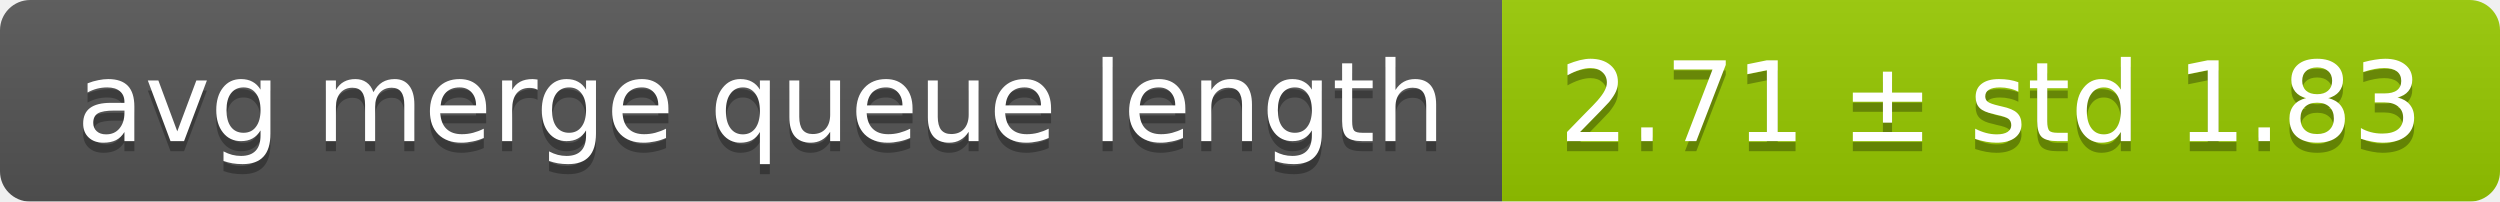
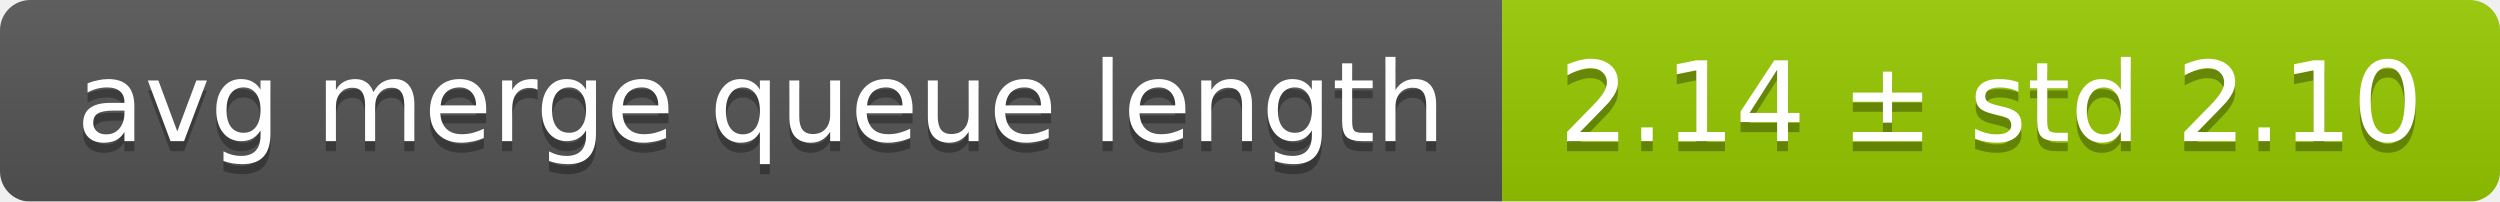
<svg xmlns="http://www.w3.org/2000/svg" width="248" height="20">
  <linearGradient id="smooth" x2="0" y2="100%">
    <stop offset="0" stop-color="#bbb" stop-opacity=".1" />
    <stop offset="1" stop-opacity=".1" />
  </linearGradient>
  <mask id="round">
    <rect width="248" height="20" rx="3" fill="#fff" />
  </mask>
  <g mask="url(#round)">
    <rect width="149" height="20" fill="#555" />
    <rect x="149" width="99" height="20" fill="#97ca00" />
    <rect width="248" height="20" fill="url(#smooth)" />
  </g>
  <g fill="#fff" text-anchor="middle" font-family="DejaVu Sans,Verdana,Geneva,sans-serif" font-size="11">
    <text x="75.5" y="15" fill="#010101" fill-opacity=".3">avg merge queue length</text>
    <text x="75.5" y="14">avg merge queue length</text>
-     <text x="197.5" y="15" fill="#010101" fill-opacity=".3">2.71 ± std 1.83</text>
-     <text x="197.5" y="14">2.71 ± std 1.83</text>
+     <text x="197.5" y="15" fill="#010101" fill-opacity=".3">2.14 ± std 2.10</text>
+     <text x="197.5" y="14">2.14 ± std 2.10</text>
  </g>
</svg>
